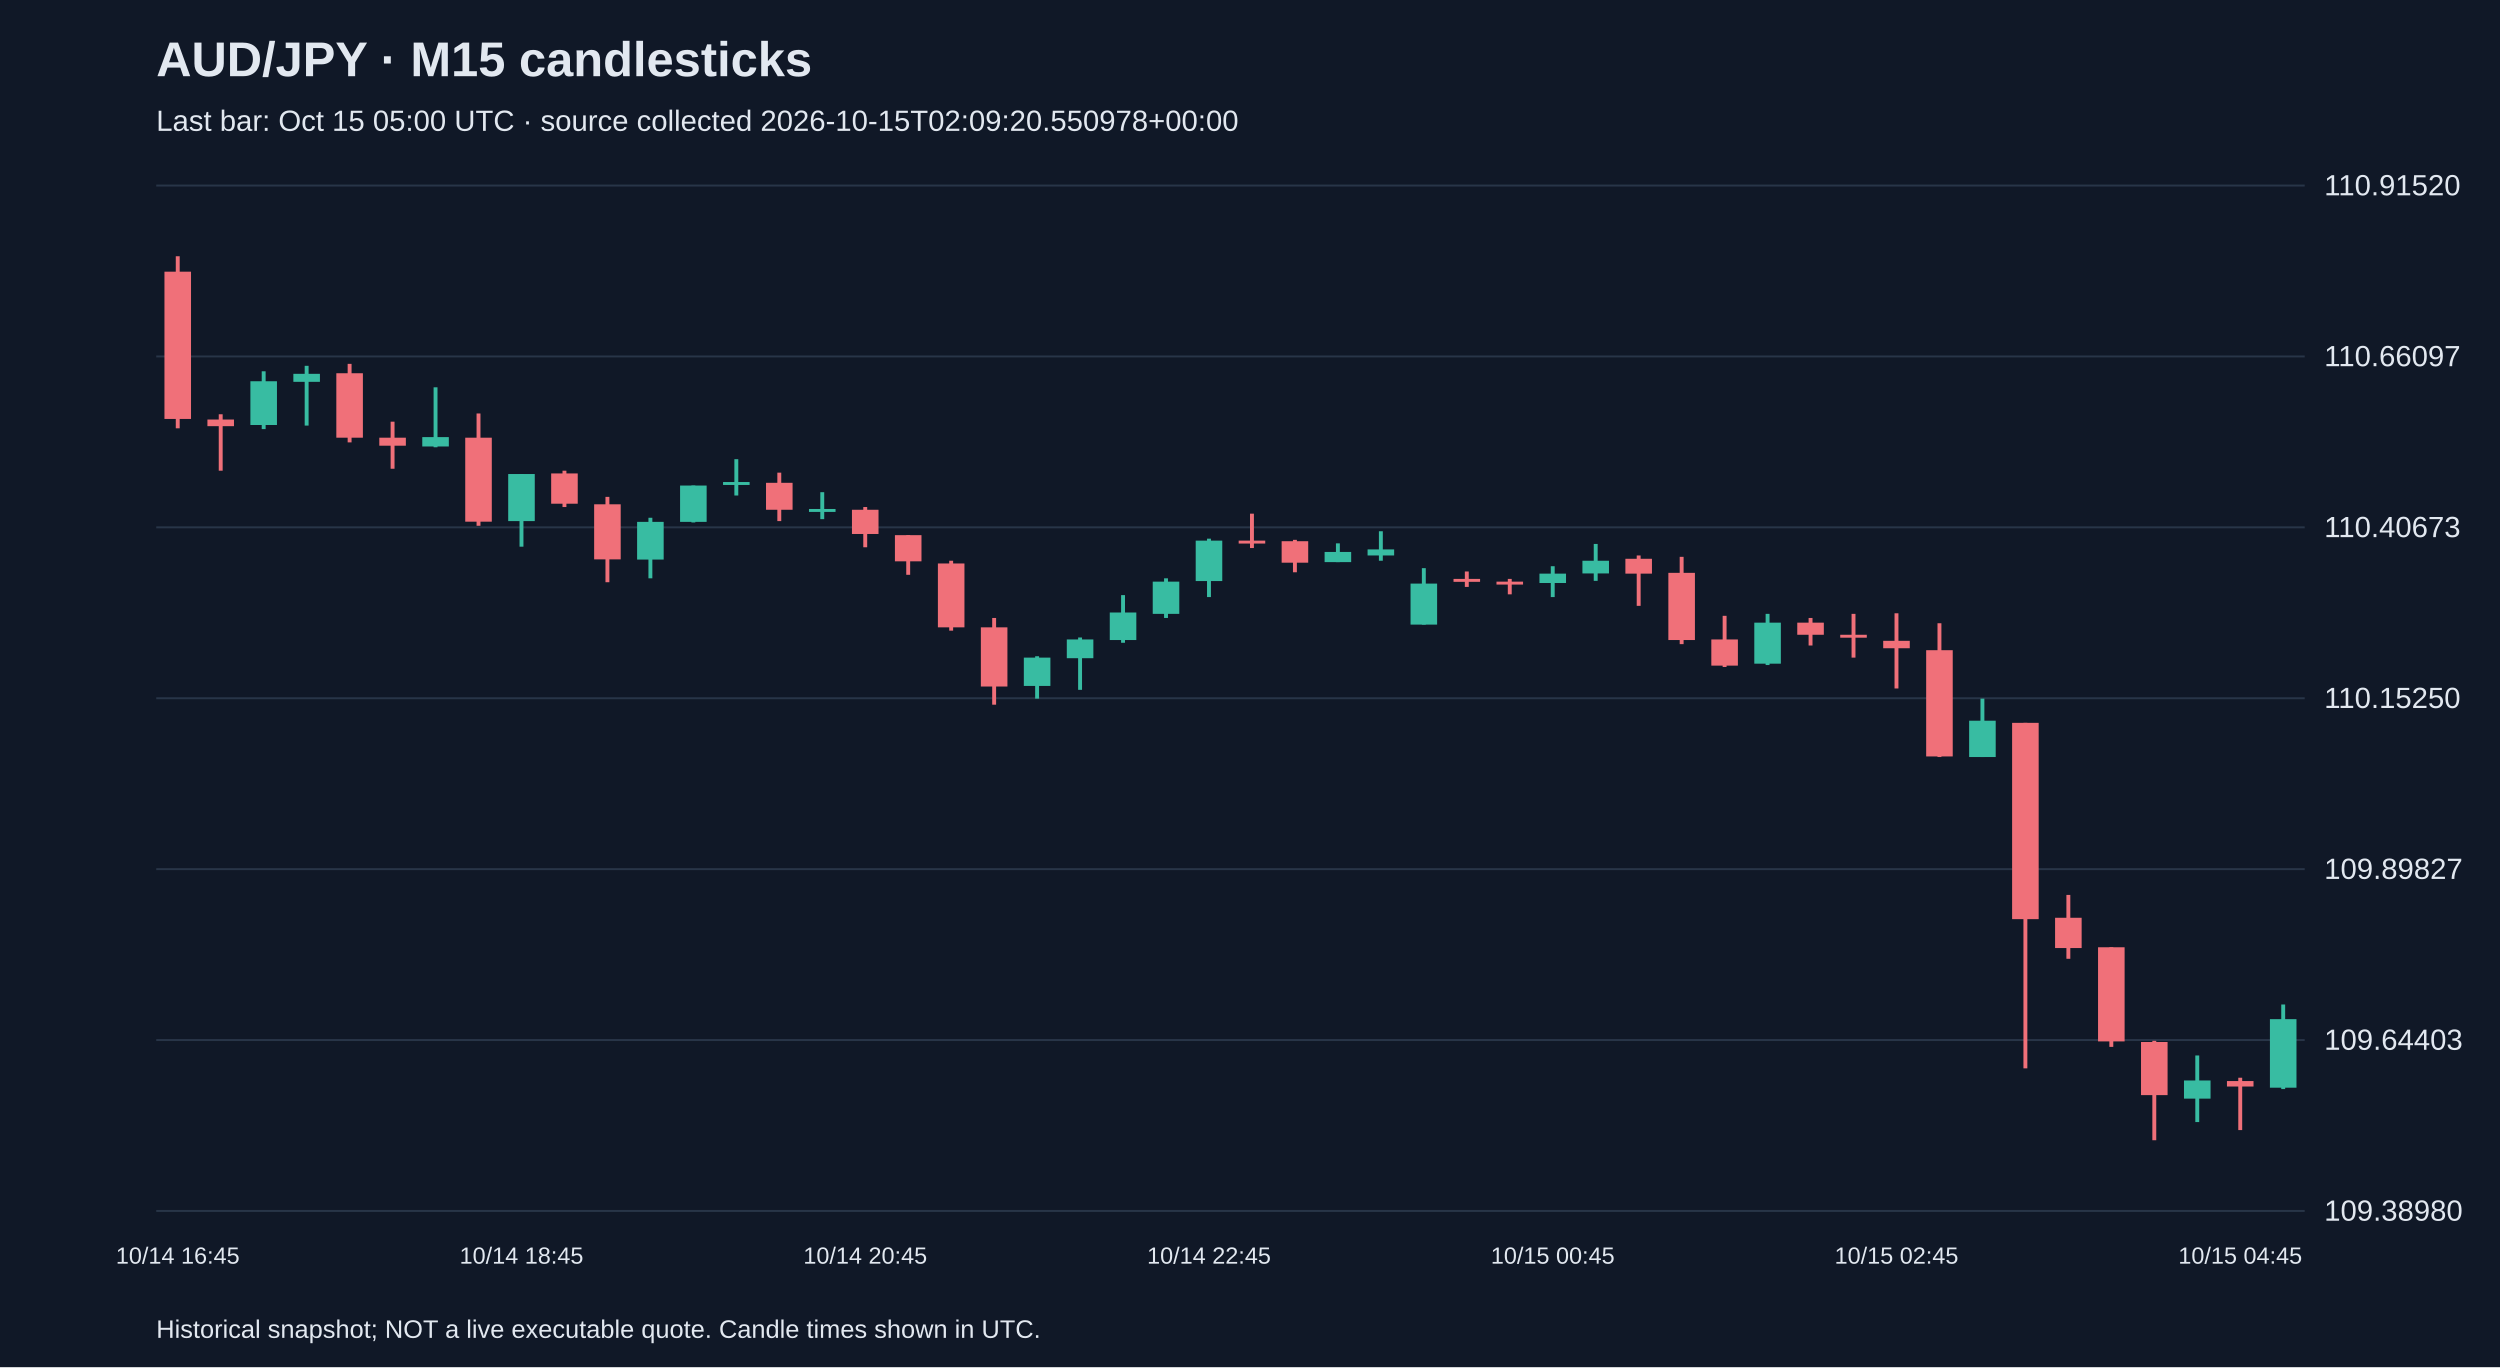
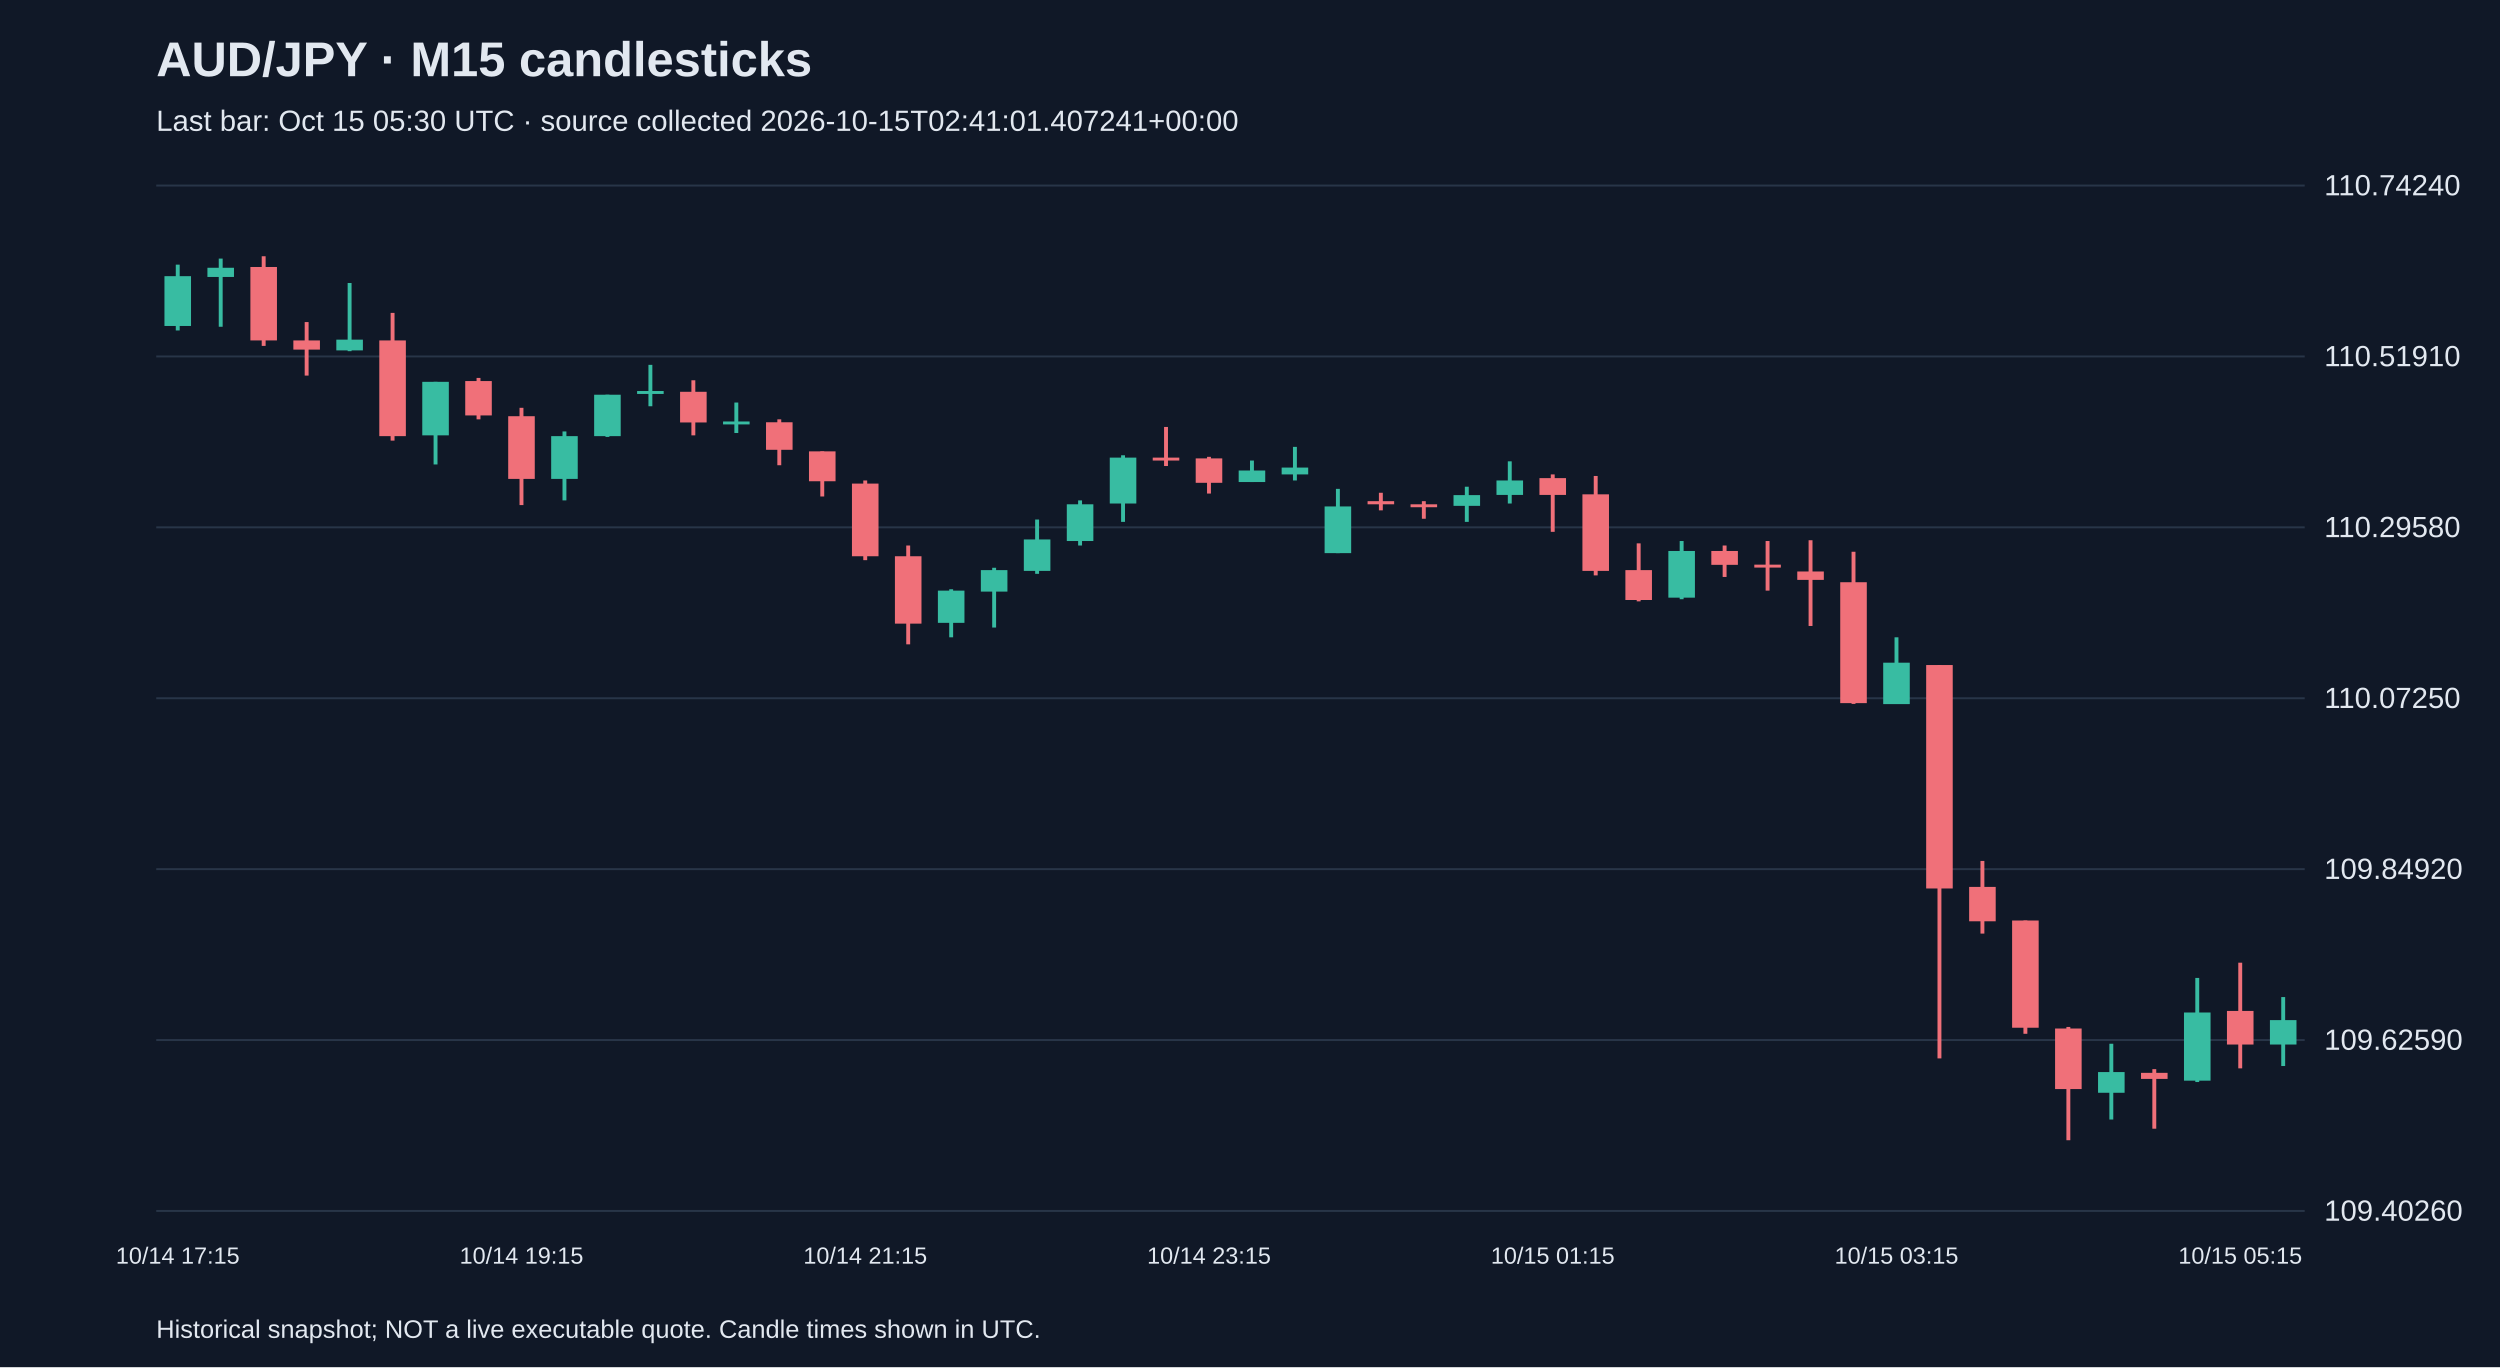
<svg xmlns="http://www.w3.org/2000/svg" viewBox="0 0 1280 700">
  <rect width="100%" height="100%" fill="#101827" />
  <style>text{font-family:Arial,sans-serif;fill:#e2e8f0}</style>
  <text x="80" y="39" font-size="25" font-weight="bold">AUD/JPY · M15 candlesticks</text>
-   <text x="80" y="67" font-size="15" fill="#a6b1c5">Last bar: Oct 15 05:00 UTC · source collected 2026-10-15T02:09:20.550978+00:00</text>
+   <text x="80" y="67" font-size="15" fill="#a6b1c5">Last bar: Oct 15 05:30 UTC · source collected 2026-10-15T02:41:01.407241+00:00</text>
  <line x1="80" y1="620.0" x2="1180" y2="620.0" stroke="#283548" />
-   <text x="1190" y="625.0" font-size="15">109.38980</text>
+   <text x="1190" y="625.0" font-size="15">109.40260</text>
  <line x1="80" y1="532.5" x2="1180" y2="532.5" stroke="#283548" />
-   <text x="1190" y="537.5" font-size="15">109.64403</text>
+   <text x="1190" y="537.5" font-size="15">109.62590</text>
  <line x1="80" y1="445.0" x2="1180" y2="445.0" stroke="#283548" />
-   <text x="1190" y="450.0" font-size="15">109.89827</text>
+   <text x="1190" y="450.0" font-size="15">109.84920</text>
  <line x1="80" y1="357.5" x2="1180" y2="357.5" stroke="#283548" />
-   <text x="1190" y="362.5" font-size="15">110.15250</text>
+   <text x="1190" y="362.5" font-size="15">110.07250</text>
  <line x1="80" y1="270.0" x2="1180" y2="270.0" stroke="#283548" />
-   <text x="1190" y="275.0" font-size="15">110.40673</text>
+   <text x="1190" y="275.0" font-size="15">110.29580</text>
  <line x1="80" y1="182.5" x2="1180" y2="182.5" stroke="#283548" />
-   <text x="1190" y="187.5" font-size="15">110.66097</text>
+   <text x="1190" y="187.5" font-size="15">110.51910</text>
  <line x1="80" y1="95.0" x2="1180" y2="95.0" stroke="#283548" />
-   <text x="1190" y="100.0" font-size="15">110.91520</text>
-   <line x1="91.0" y1="131.2" x2="91.0" y2="219.3" stroke="#f07079" stroke-width="2" />
-   <rect x="84.2" y="139.1" width="13.6" height="75.4" fill="#f07079" />
-   <text x="91.0" y="647" text-anchor="middle" font-size="12">10/14 16:45</text>
-   <line x1="113.0" y1="212.1" x2="113.0" y2="241.0" stroke="#f07079" stroke-width="2" />
-   <rect x="106.2" y="214.8" width="13.6" height="3.4" fill="#f07079" />
-   <line x1="135.0" y1="190.1" x2="135.0" y2="219.7" stroke="#38bca2" stroke-width="2" />
-   <rect x="128.2" y="195.2" width="13.6" height="22.4" fill="#38bca2" />
-   <line x1="157.0" y1="187.3" x2="157.0" y2="217.9" stroke="#38bca2" stroke-width="2" />
-   <rect x="150.2" y="191.4" width="13.6" height="4.1" fill="#38bca2" />
-   <line x1="179.0" y1="186.3" x2="179.0" y2="226.5" stroke="#f07079" stroke-width="2" />
-   <rect x="172.2" y="191.1" width="13.6" height="33.0" fill="#f07079" />
-   <line x1="201.0" y1="215.9" x2="201.0" y2="240.0" stroke="#f07079" stroke-width="2" />
-   <rect x="194.2" y="224.1" width="13.6" height="4.1" fill="#f07079" />
-   <line x1="223.0" y1="198.3" x2="223.0" y2="229.0" stroke="#38bca2" stroke-width="2" />
-   <rect x="216.2" y="223.8" width="13.6" height="4.8" fill="#38bca2" />
-   <line x1="245.0" y1="211.7" x2="245.0" y2="269.2" stroke="#f07079" stroke-width="2" />
-   <rect x="238.2" y="224.1" width="13.6" height="43.0" fill="#f07079" />
-   <line x1="267.0" y1="242.7" x2="267.0" y2="279.9" stroke="#38bca2" stroke-width="2" />
-   <rect x="260.2" y="242.7" width="13.6" height="24.1" fill="#38bca2" />
-   <text x="267.0" y="647" text-anchor="middle" font-size="12">10/14 18:45</text>
-   <line x1="289.0" y1="241.0" x2="289.0" y2="259.6" stroke="#f07079" stroke-width="2" />
-   <rect x="282.2" y="242.4" width="13.6" height="15.5" fill="#f07079" />
-   <line x1="311.0" y1="254.4" x2="311.0" y2="298.1" stroke="#f07079" stroke-width="2" />
-   <rect x="304.2" y="258.2" width="13.6" height="28.2" fill="#f07079" />
-   <line x1="333.0" y1="265.1" x2="333.0" y2="296.1" stroke="#38bca2" stroke-width="2" />
-   <rect x="326.2" y="267.2" width="13.6" height="19.3" fill="#38bca2" />
-   <line x1="355.0" y1="248.6" x2="355.0" y2="267.5" stroke="#38bca2" stroke-width="2" />
-   <rect x="348.2" y="248.6" width="13.6" height="18.6" fill="#38bca2" />
-   <line x1="377.0" y1="235.1" x2="377.0" y2="253.7" stroke="#38bca2" stroke-width="2" />
-   <rect x="370.2" y="246.8" width="13.6" height="1.5" fill="#38bca2" />
-   <line x1="399.0" y1="242.0" x2="399.0" y2="266.8" stroke="#f07079" stroke-width="2" />
-   <rect x="392.2" y="247.2" width="13.6" height="13.8" fill="#f07079" />
-   <line x1="421.0" y1="252.0" x2="421.0" y2="265.8" stroke="#38bca2" stroke-width="2" />
-   <rect x="414.2" y="260.6" width="13.6" height="1.5" fill="#38bca2" />
-   <line x1="443.0" y1="259.6" x2="443.0" y2="280.2" stroke="#f07079" stroke-width="2" />
-   <rect x="436.2" y="261.0" width="13.6" height="12.4" fill="#f07079" />
-   <text x="443.0" y="647" text-anchor="middle" font-size="12">10/14 20:45</text>
-   <line x1="465.0" y1="274.0" x2="465.0" y2="294.3" stroke="#f07079" stroke-width="2" />
-   <rect x="458.2" y="274.0" width="13.6" height="13.4" fill="#f07079" />
-   <line x1="487.0" y1="287.1" x2="487.0" y2="322.9" stroke="#f07079" stroke-width="2" />
-   <rect x="480.2" y="288.5" width="13.6" height="32.7" fill="#f07079" />
-   <line x1="509.0" y1="316.4" x2="509.0" y2="360.8" stroke="#f07079" stroke-width="2" />
-   <rect x="502.2" y="321.2" width="13.6" height="30.3" fill="#f07079" />
-   <line x1="531.0" y1="336.0" x2="531.0" y2="357.7" stroke="#38bca2" stroke-width="2" />
-   <rect x="524.2" y="336.7" width="13.6" height="14.5" fill="#38bca2" />
-   <line x1="553.0" y1="326.4" x2="553.0" y2="353.2" stroke="#38bca2" stroke-width="2" />
-   <rect x="546.2" y="327.4" width="13.6" height="9.6" fill="#38bca2" />
-   <line x1="575.0" y1="304.7" x2="575.0" y2="329.1" stroke="#38bca2" stroke-width="2" />
-   <rect x="568.2" y="313.6" width="13.6" height="14.1" fill="#38bca2" />
-   <line x1="597.0" y1="296.1" x2="597.0" y2="316.4" stroke="#38bca2" stroke-width="2" />
-   <rect x="590.2" y="297.8" width="13.6" height="16.5" fill="#38bca2" />
-   <line x1="619.0" y1="275.8" x2="619.0" y2="305.7" stroke="#38bca2" stroke-width="2" />
-   <rect x="612.2" y="276.8" width="13.6" height="20.7" fill="#38bca2" />
-   <text x="619.0" y="647" text-anchor="middle" font-size="12">10/14 22:45</text>
-   <line x1="641.0" y1="263.0" x2="641.0" y2="280.6" stroke="#f07079" stroke-width="2" />
-   <rect x="634.2" y="276.8" width="13.6" height="1.5" fill="#f07079" />
-   <line x1="663.0" y1="276.4" x2="663.0" y2="293.0" stroke="#f07079" stroke-width="2" />
-   <rect x="656.2" y="277.1" width="13.6" height="11.0" fill="#f07079" />
-   <line x1="685.0" y1="278.2" x2="685.0" y2="287.8" stroke="#38bca2" stroke-width="2" />
-   <rect x="678.2" y="282.6" width="13.6" height="5.2" fill="#38bca2" />
-   <line x1="707.0" y1="272.0" x2="707.0" y2="287.1" stroke="#38bca2" stroke-width="2" />
-   <rect x="700.2" y="281.3" width="13.6" height="3.1" fill="#38bca2" />
-   <line x1="729.0" y1="290.9" x2="729.0" y2="319.8" stroke="#38bca2" stroke-width="2" />
-   <rect x="722.2" y="298.8" width="13.6" height="21.0" fill="#38bca2" />
-   <line x1="751.0" y1="292.6" x2="751.0" y2="300.5" stroke="#f07079" stroke-width="2" />
-   <rect x="744.2" y="296.4" width="13.6" height="1.5" fill="#f07079" />
-   <line x1="773.0" y1="296.4" x2="773.0" y2="304.3" stroke="#f07079" stroke-width="2" />
-   <rect x="766.2" y="297.8" width="13.6" height="1.5" fill="#f07079" />
-   <line x1="795.0" y1="289.9" x2="795.0" y2="305.7" stroke="#38bca2" stroke-width="2" />
-   <rect x="788.2" y="293.7" width="13.6" height="4.8" fill="#38bca2" />
-   <text x="795.0" y="647" text-anchor="middle" font-size="12">10/15 00:45</text>
-   <line x1="817.0" y1="278.5" x2="817.0" y2="297.4" stroke="#38bca2" stroke-width="2" />
-   <rect x="810.2" y="287.1" width="13.6" height="6.5" fill="#38bca2" />
-   <line x1="839.0" y1="284.4" x2="839.0" y2="310.2" stroke="#f07079" stroke-width="2" />
-   <rect x="832.2" y="286.1" width="13.6" height="7.6" fill="#f07079" />
-   <line x1="861.0" y1="285.1" x2="861.0" y2="329.8" stroke="#f07079" stroke-width="2" />
-   <rect x="854.2" y="293.3" width="13.6" height="34.4" fill="#f07079" />
-   <line x1="883.0" y1="315.3" x2="883.0" y2="341.5" stroke="#f07079" stroke-width="2" />
-   <rect x="876.2" y="327.4" width="13.6" height="13.4" fill="#f07079" />
-   <line x1="905.0" y1="314.3" x2="905.0" y2="340.5" stroke="#38bca2" stroke-width="2" />
-   <rect x="898.2" y="318.8" width="13.6" height="21.0" fill="#38bca2" />
-   <line x1="927.0" y1="316.4" x2="927.0" y2="330.5" stroke="#f07079" stroke-width="2" />
-   <rect x="920.2" y="318.8" width="13.6" height="6.2" fill="#f07079" />
-   <line x1="949.0" y1="314.3" x2="949.0" y2="336.7" stroke="#f07079" stroke-width="2" />
-   <rect x="942.2" y="325.0" width="13.6" height="1.5" fill="#f07079" />
-   <line x1="971.0" y1="314.0" x2="971.0" y2="352.5" stroke="#f07079" stroke-width="2" />
-   <rect x="964.2" y="328.1" width="13.6" height="3.8" fill="#f07079" />
-   <text x="971.0" y="647" text-anchor="middle" font-size="12">10/15 02:45</text>
-   <line x1="993.0" y1="319.1" x2="993.0" y2="387.6" stroke="#f07079" stroke-width="2" />
-   <rect x="986.2" y="332.9" width="13.6" height="54.4" fill="#f07079" />
-   <line x1="1015.0" y1="357.7" x2="1015.0" y2="387.6" stroke="#38bca2" stroke-width="2" />
-   <rect x="1008.2" y="369.0" width="13.6" height="18.6" fill="#38bca2" />
-   <line x1="1037.0" y1="370.1" x2="1037.0" y2="547.0" stroke="#f07079" stroke-width="2" />
-   <rect x="1030.2" y="370.1" width="13.6" height="100.5" fill="#f07079" />
-   <line x1="1059.0" y1="458.2" x2="1059.0" y2="490.9" stroke="#f07079" stroke-width="2" />
-   <rect x="1052.2" y="469.9" width="13.6" height="15.5" fill="#f07079" />
-   <line x1="1081.0" y1="485.0" x2="1081.0" y2="536.0" stroke="#f07079" stroke-width="2" />
-   <rect x="1074.2" y="485.0" width="13.6" height="48.2" fill="#f07079" />
-   <line x1="1103.0" y1="532.9" x2="1103.0" y2="583.8" stroke="#f07079" stroke-width="2" />
-   <rect x="1096.2" y="533.5" width="13.6" height="27.2" fill="#f07079" />
-   <line x1="1125.0" y1="540.4" x2="1125.0" y2="574.5" stroke="#38bca2" stroke-width="2" />
-   <rect x="1118.2" y="553.2" width="13.6" height="9.3" fill="#38bca2" />
-   <line x1="1147.0" y1="551.8" x2="1147.0" y2="578.6" stroke="#f07079" stroke-width="2" />
-   <rect x="1140.2" y="553.5" width="13.6" height="2.8" fill="#f07079" />
-   <text x="1147.0" y="647" text-anchor="middle" font-size="12">10/15 04:45</text>
-   <line x1="1169.0" y1="514.3" x2="1169.0" y2="557.6" stroke="#38bca2" stroke-width="2" />
-   <rect x="1162.2" y="521.8" width="13.6" height="35.1" fill="#38bca2" />
+   <text x="1190" y="100.0" font-size="15">110.74240</text>
+   <line x1="91.0" y1="135.5" x2="91.0" y2="169.2" stroke="#38bca2" stroke-width="2" />
+   <rect x="84.2" y="141.4" width="13.6" height="25.5" fill="#38bca2" />
+   <text x="91.0" y="647" text-anchor="middle" font-size="12">10/14 17:15</text>
+   <line x1="113.0" y1="132.4" x2="113.0" y2="167.3" stroke="#38bca2" stroke-width="2" />
+   <rect x="106.2" y="137.1" width="13.6" height="4.7" fill="#38bca2" />
+   <line x1="135.0" y1="131.2" x2="135.0" y2="177.1" stroke="#f07079" stroke-width="2" />
+   <rect x="128.2" y="136.7" width="13.6" height="37.6" fill="#f07079" />
+   <line x1="157.0" y1="164.9" x2="157.0" y2="192.3" stroke="#f07079" stroke-width="2" />
+   <rect x="150.2" y="174.3" width="13.6" height="4.7" fill="#f07079" />
+   <line x1="179.0" y1="144.9" x2="179.0" y2="179.8" stroke="#38bca2" stroke-width="2" />
+   <rect x="172.2" y="173.9" width="13.6" height="5.5" fill="#38bca2" />
+   <line x1="201.0" y1="160.2" x2="201.0" y2="225.6" stroke="#f07079" stroke-width="2" />
+   <rect x="194.2" y="174.3" width="13.6" height="49.0" fill="#f07079" />
+   <line x1="223.0" y1="195.5" x2="223.0" y2="237.8" stroke="#38bca2" stroke-width="2" />
+   <rect x="216.2" y="195.5" width="13.6" height="27.4" fill="#38bca2" />
+   <line x1="245.0" y1="193.5" x2="245.0" y2="214.7" stroke="#f07079" stroke-width="2" />
+   <rect x="238.2" y="195.1" width="13.6" height="17.6" fill="#f07079" />
+   <line x1="267.0" y1="208.8" x2="267.0" y2="258.6" stroke="#f07079" stroke-width="2" />
+   <rect x="260.2" y="213.1" width="13.6" height="32.1" fill="#f07079" />
+   <text x="267.0" y="647" text-anchor="middle" font-size="12">10/14 19:15</text>
+   <line x1="289.0" y1="220.9" x2="289.0" y2="256.2" stroke="#38bca2" stroke-width="2" />
+   <rect x="282.2" y="223.3" width="13.6" height="21.9" fill="#38bca2" />
+   <line x1="311.0" y1="202.1" x2="311.0" y2="223.7" stroke="#38bca2" stroke-width="2" />
+   <rect x="304.2" y="202.1" width="13.6" height="21.2" fill="#38bca2" />
+   <line x1="333.0" y1="186.8" x2="333.0" y2="208.0" stroke="#38bca2" stroke-width="2" />
+   <rect x="326.2" y="200.2" width="13.6" height="1.5" fill="#38bca2" />
+   <line x1="355.0" y1="194.7" x2="355.0" y2="222.9" stroke="#f07079" stroke-width="2" />
+   <rect x="348.2" y="200.6" width="13.6" height="15.7" fill="#f07079" />
+   <line x1="377.0" y1="206.1" x2="377.0" y2="221.7" stroke="#38bca2" stroke-width="2" />
+   <rect x="370.2" y="215.8" width="13.6" height="1.5" fill="#38bca2" />
+   <line x1="399.0" y1="214.7" x2="399.0" y2="238.2" stroke="#f07079" stroke-width="2" />
+   <rect x="392.2" y="216.2" width="13.6" height="14.1" fill="#f07079" />
+   <line x1="421.0" y1="231.1" x2="421.0" y2="254.2" stroke="#f07079" stroke-width="2" />
+   <rect x="414.2" y="231.1" width="13.6" height="15.3" fill="#f07079" />
+   <line x1="443.0" y1="246.0" x2="443.0" y2="286.8" stroke="#f07079" stroke-width="2" />
+   <rect x="436.2" y="247.6" width="13.6" height="37.2" fill="#f07079" />
+   <text x="443.0" y="647" text-anchor="middle" font-size="12">10/14 21:15</text>
+   <line x1="465.0" y1="279.3" x2="465.0" y2="329.9" stroke="#f07079" stroke-width="2" />
+   <rect x="458.2" y="284.8" width="13.6" height="34.5" fill="#f07079" />
+   <line x1="487.0" y1="301.7" x2="487.0" y2="326.3" stroke="#38bca2" stroke-width="2" />
+   <rect x="480.2" y="302.4" width="13.6" height="16.5" fill="#38bca2" />
+   <line x1="509.0" y1="290.7" x2="509.0" y2="321.3" stroke="#38bca2" stroke-width="2" />
+   <rect x="502.2" y="291.9" width="13.6" height="11.0" fill="#38bca2" />
+   <line x1="531.0" y1="266.0" x2="531.0" y2="293.8" stroke="#38bca2" stroke-width="2" />
+   <rect x="524.2" y="276.2" width="13.6" height="16.1" fill="#38bca2" />
+   <line x1="553.0" y1="256.2" x2="553.0" y2="279.3" stroke="#38bca2" stroke-width="2" />
+   <rect x="546.2" y="258.2" width="13.6" height="18.8" fill="#38bca2" />
+   <line x1="575.0" y1="233.1" x2="575.0" y2="267.2" stroke="#38bca2" stroke-width="2" />
+   <rect x="568.2" y="234.3" width="13.6" height="23.5" fill="#38bca2" />
+   <line x1="597.0" y1="218.6" x2="597.0" y2="238.6" stroke="#f07079" stroke-width="2" />
+   <rect x="590.2" y="234.3" width="13.6" height="1.5" fill="#f07079" />
+   <line x1="619.0" y1="233.9" x2="619.0" y2="252.7" stroke="#f07079" stroke-width="2" />
+   <rect x="612.2" y="234.7" width="13.6" height="12.5" fill="#f07079" />
+   <text x="619.0" y="647" text-anchor="middle" font-size="12">10/14 23:15</text>
+   <line x1="641.0" y1="235.8" x2="641.0" y2="246.8" stroke="#38bca2" stroke-width="2" />
+   <rect x="634.2" y="240.9" width="13.6" height="5.9" fill="#38bca2" />
+   <line x1="663.0" y1="228.8" x2="663.0" y2="246.0" stroke="#38bca2" stroke-width="2" />
+   <rect x="656.2" y="239.4" width="13.6" height="3.5" fill="#38bca2" />
+   <line x1="685.0" y1="250.3" x2="685.0" y2="283.2" stroke="#38bca2" stroke-width="2" />
+   <rect x="678.2" y="259.3" width="13.6" height="23.9" fill="#38bca2" />
+   <line x1="707.0" y1="252.3" x2="707.0" y2="261.3" stroke="#f07079" stroke-width="2" />
+   <rect x="700.2" y="256.6" width="13.6" height="1.6" fill="#f07079" />
+   <line x1="729.0" y1="256.6" x2="729.0" y2="265.6" stroke="#f07079" stroke-width="2" />
+   <rect x="722.2" y="258.2" width="13.6" height="1.5" fill="#f07079" />
+   <line x1="751.0" y1="249.2" x2="751.0" y2="267.2" stroke="#38bca2" stroke-width="2" />
+   <rect x="744.2" y="253.5" width="13.6" height="5.5" fill="#38bca2" />
+   <line x1="773.0" y1="236.2" x2="773.0" y2="257.8" stroke="#38bca2" stroke-width="2" />
+   <rect x="766.2" y="246.0" width="13.6" height="7.4" fill="#38bca2" />
+   <line x1="795.0" y1="242.9" x2="795.0" y2="272.3" stroke="#f07079" stroke-width="2" />
+   <rect x="788.2" y="244.8" width="13.6" height="8.6" fill="#f07079" />
+   <text x="795.0" y="647" text-anchor="middle" font-size="12">10/15 01:15</text>
+   <line x1="817.0" y1="243.7" x2="817.0" y2="294.6" stroke="#f07079" stroke-width="2" />
+   <rect x="810.2" y="253.1" width="13.6" height="39.2" fill="#f07079" />
+   <line x1="839.0" y1="278.2" x2="839.0" y2="307.9" stroke="#f07079" stroke-width="2" />
+   <rect x="832.2" y="291.9" width="13.6" height="15.3" fill="#f07079" />
+   <line x1="861.0" y1="277.0" x2="861.0" y2="306.8" stroke="#38bca2" stroke-width="2" />
+   <rect x="854.2" y="282.1" width="13.6" height="23.9" fill="#38bca2" />
+   <line x1="883.0" y1="279.3" x2="883.0" y2="295.4" stroke="#f07079" stroke-width="2" />
+   <rect x="876.2" y="282.1" width="13.6" height="7.1" fill="#f07079" />
+   <line x1="905.0" y1="277.0" x2="905.0" y2="302.4" stroke="#f07079" stroke-width="2" />
+   <rect x="898.2" y="289.1" width="13.6" height="1.5" fill="#f07079" />
+   <line x1="927.0" y1="276.6" x2="927.0" y2="320.5" stroke="#f07079" stroke-width="2" />
+   <rect x="920.2" y="292.6" width="13.6" height="4.3" fill="#f07079" />
+   <line x1="949.0" y1="282.5" x2="949.0" y2="360.4" stroke="#f07079" stroke-width="2" />
+   <rect x="942.2" y="298.1" width="13.6" height="61.9" fill="#f07079" />
+   <line x1="971.0" y1="326.3" x2="971.0" y2="360.4" stroke="#38bca2" stroke-width="2" />
+   <rect x="964.2" y="339.3" width="13.6" height="21.2" fill="#38bca2" />
+   <text x="971.0" y="647" text-anchor="middle" font-size="12">10/15 03:15</text>
+   <line x1="993.0" y1="340.5" x2="993.0" y2="541.9" stroke="#f07079" stroke-width="2" />
+   <rect x="986.2" y="340.5" width="13.6" height="114.4" fill="#f07079" />
+   <line x1="1015.0" y1="440.8" x2="1015.0" y2="478.0" stroke="#f07079" stroke-width="2" />
+   <rect x="1008.2" y="454.1" width="13.6" height="17.6" fill="#f07079" />
+   <line x1="1037.0" y1="471.3" x2="1037.0" y2="529.3" stroke="#f07079" stroke-width="2" />
+   <rect x="1030.2" y="471.3" width="13.6" height="54.9" fill="#f07079" />
+   <line x1="1059.0" y1="525.8" x2="1059.0" y2="583.8" stroke="#f07079" stroke-width="2" />
+   <rect x="1052.2" y="526.6" width="13.6" height="31.0" fill="#f07079" />
+   <line x1="1081.0" y1="534.4" x2="1081.0" y2="573.2" stroke="#38bca2" stroke-width="2" />
+   <rect x="1074.2" y="548.9" width="13.6" height="10.6" fill="#38bca2" />
+   <line x1="1103.0" y1="547.4" x2="1103.0" y2="577.9" stroke="#f07079" stroke-width="2" />
+   <rect x="1096.2" y="549.3" width="13.6" height="3.1" fill="#f07079" />
+   <line x1="1125.0" y1="500.7" x2="1125.0" y2="554.0" stroke="#38bca2" stroke-width="2" />
+   <rect x="1118.2" y="518.4" width="13.6" height="34.9" fill="#38bca2" />
+   <line x1="1147.0" y1="492.9" x2="1147.0" y2="547.0" stroke="#f07079" stroke-width="2" />
+   <rect x="1140.2" y="517.6" width="13.6" height="17.2" fill="#f07079" />
+   <text x="1147.0" y="647" text-anchor="middle" font-size="12">10/15 05:15</text>
+   <line x1="1169.0" y1="510.5" x2="1169.0" y2="545.8" stroke="#38bca2" stroke-width="2" />
+   <rect x="1162.2" y="522.3" width="13.6" height="12.5" fill="#38bca2" />
  <text x="80" y="685" font-size="13">Historical snapshot; NOT a live executable quote. Candle times shown in UTC.</text>
</svg>
